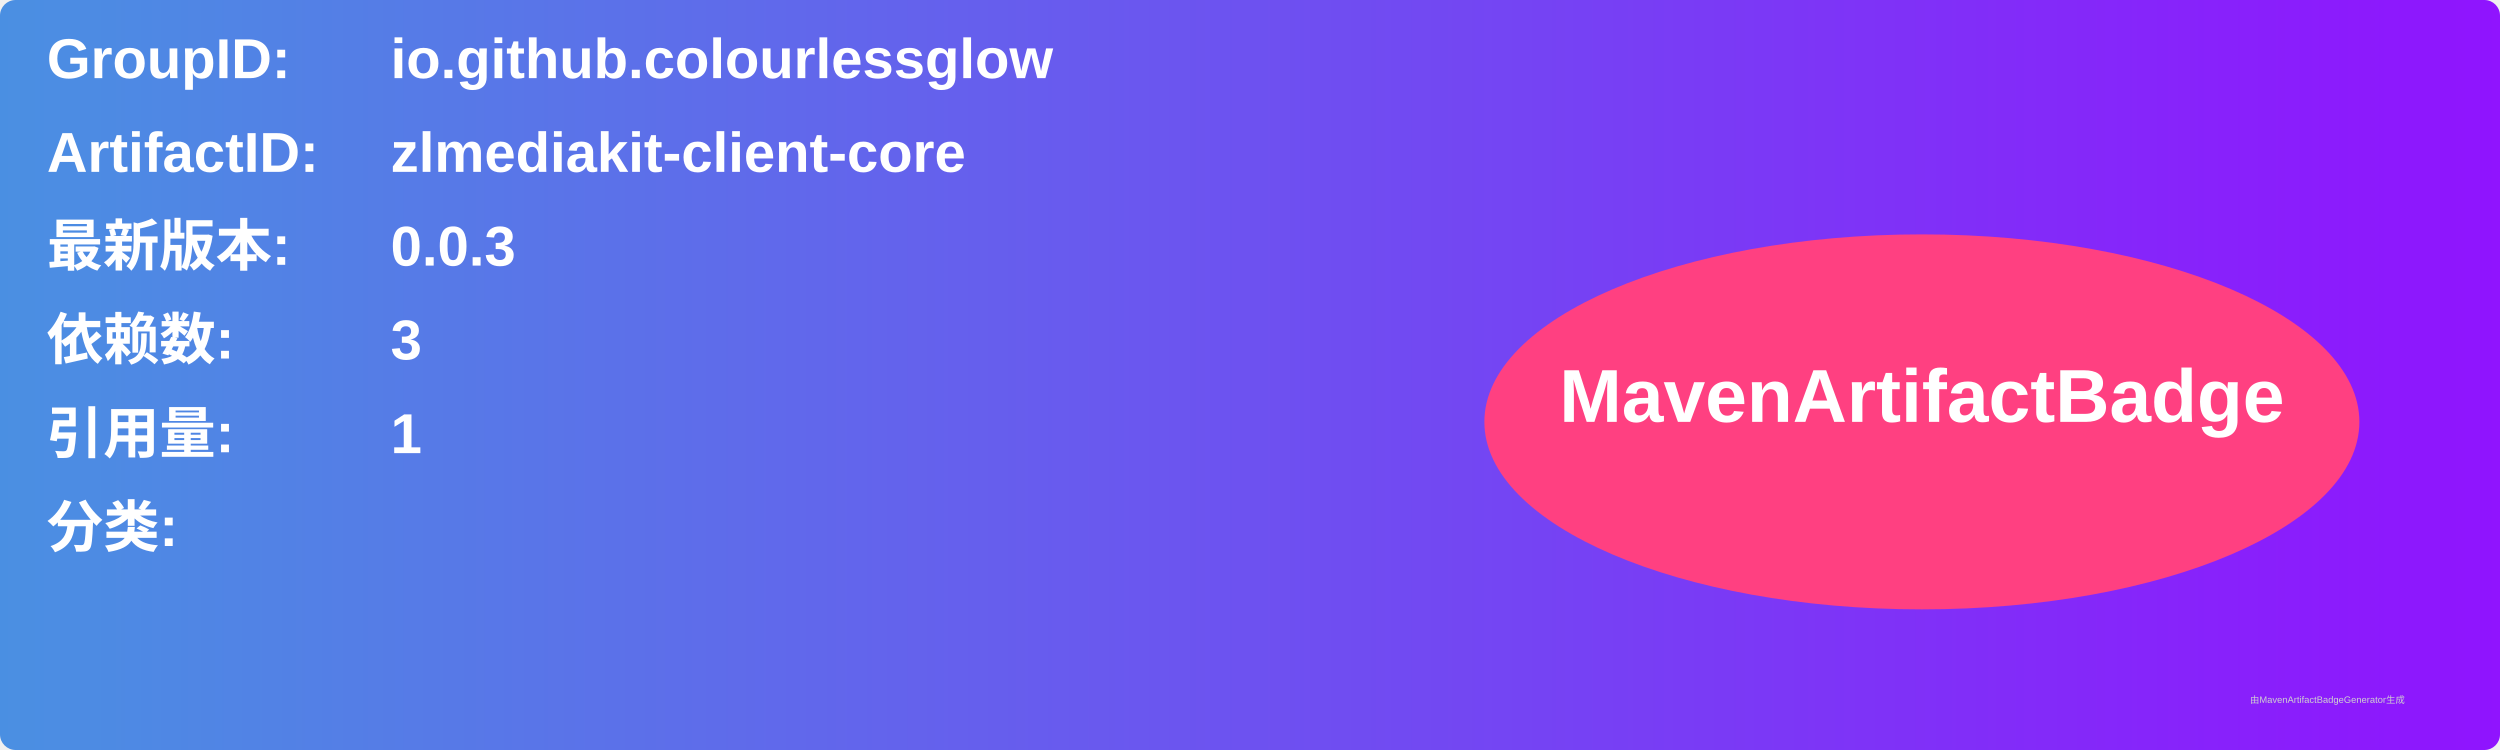
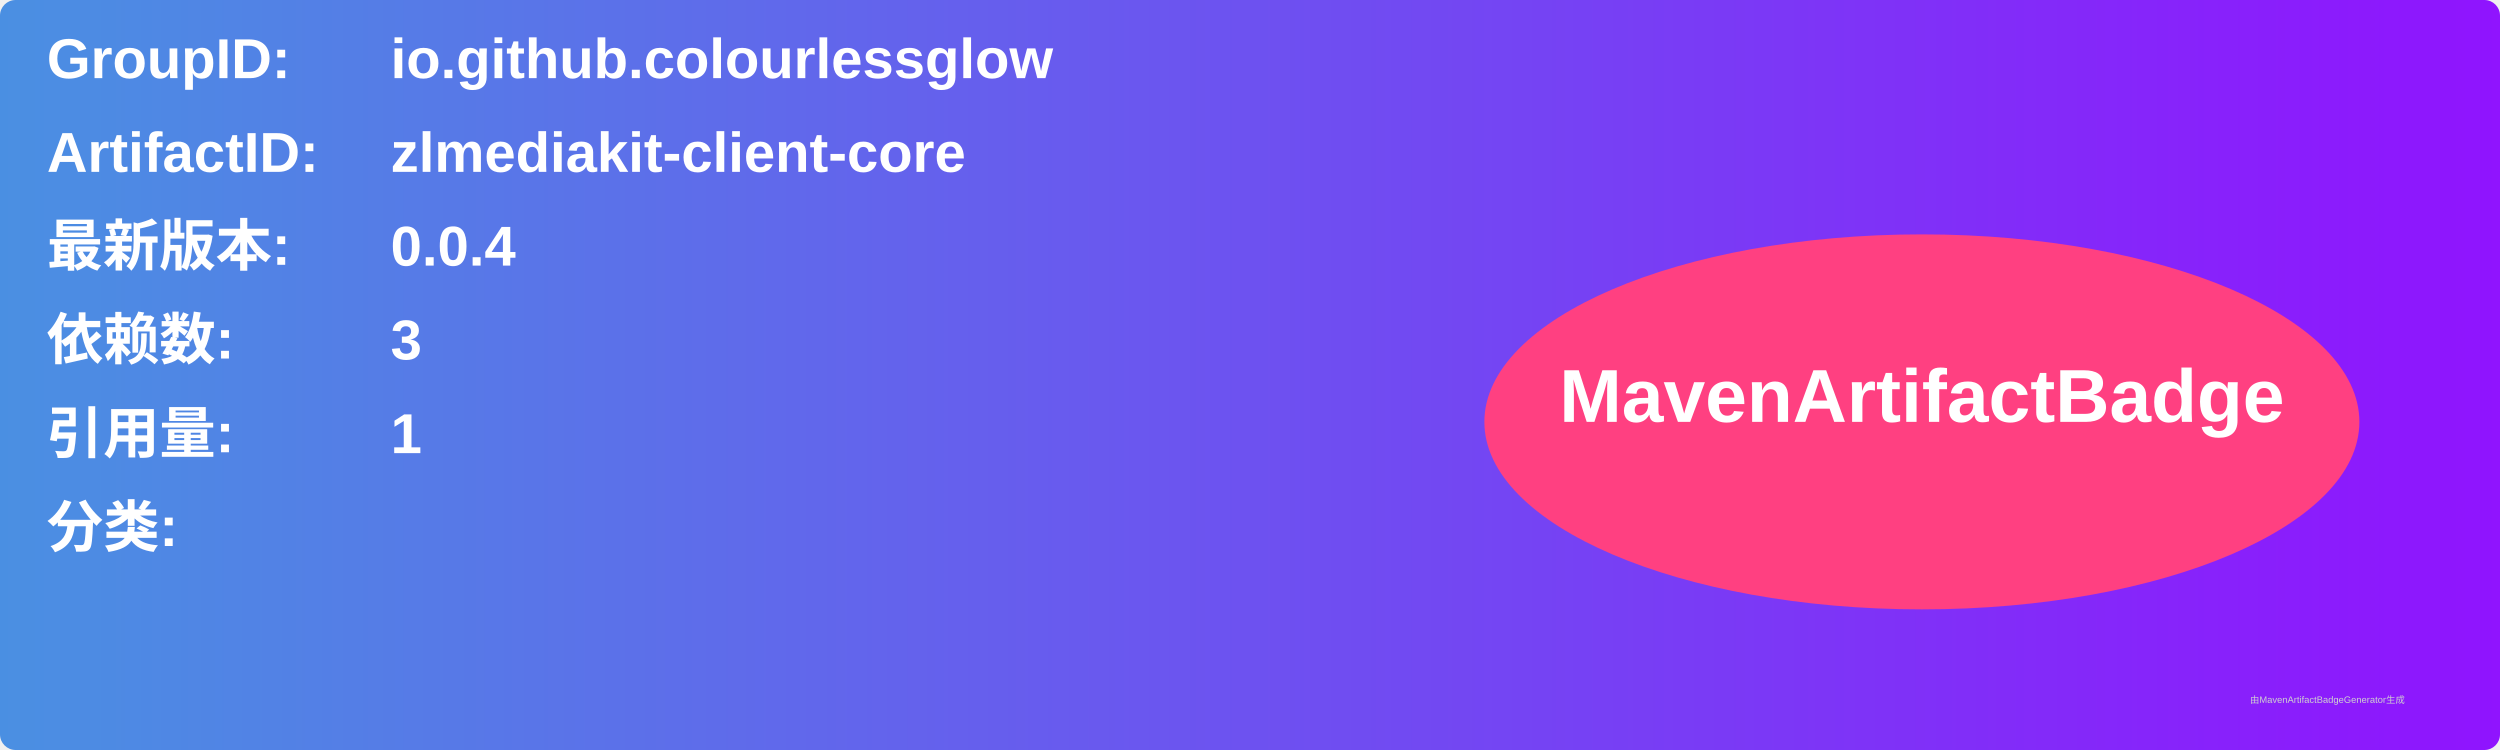
<svg xmlns="http://www.w3.org/2000/svg" width="800" height="240" viewBox="0 0 800 240">
  <linearGradient id="grad" x1="0%" y1="0%" x2="100%" y2="0%">
    <stop offset="0%" stop-color="#4a90e2" />
    <stop offset="100%" stop-color="#9013fe" />
  </linearGradient>
  <rect width="100%" height="100%" rx="5" ry="5" fill="url(#grad)" />
  <g transform="translate(15, 15)">
    <text x="0" y="10" font-family="Arial" font-size="18" fill="white" font-weight="bold" width="260">GroupID:</text>
    <text x="110" y="10" font-family="Arial" font-size="18" fill="white" font-weight="bold" width="460">io.github.colourlessglow</text>
    <text x="0" y="40" font-family="Arial" font-size="18" fill="white" font-weight="bold" width="260">ArtifactID:</text>
    <text x="110" y="40" font-family="Arial" font-size="18" fill="white" font-weight="bold" width="460">zlmediakit-client-core</text>
    <text x="0" y="70" font-family="Arial" font-size="18" fill="white" font-weight="bold">最新版本:</text>
    <text x="110" y="70" font-family="Arial" font-size="18" fill="white" font-weight="bold">
-       <tspan font-weight="bold">0.0.3</tspan>
+       <tspan font-weight="bold">0.0.4</tspan>
    </text>
    <text x="0" y="100" font-family="Arial" font-size="18" fill="white" font-weight="bold">依赖数: </text>
    <text x="110" y="100" font-family="Arial" font-size="18" fill="white">
      <tspan font-weight="bold">3</tspan>
    </text>
    <text x="0" y="130" font-family="Arial" font-size="18" fill="white" font-weight="bold">引用量: </text>
    <text x="110" y="130" font-family="Arial" font-size="18" fill="white">
      <tspan font-weight="bold">1</tspan>
    </text>
    <text x="0" y="160" font-family="Arial" font-size="18" fill="white" font-weight="bold">分类:</text>
    <text x="10" y="190" font-family="Arial" font-size="10" fill="white">
      <tspan font-weight="bold" />
    </text>
    <ellipse cx="600" cy="120" rx="140" ry="60" fill="#ff4081" />
    <text x="600" y="120" text-anchor="middle" font-family="Arial" font-size="24" fill="white" font-weight="bold">MavenArtifactBadge</text>
  </g>
  <text x="720" y="225" font-family="Arial" font-size="3" fill="#d0d0d0">由MavenArtifactBadgeGenerator生成</text>
</svg>
